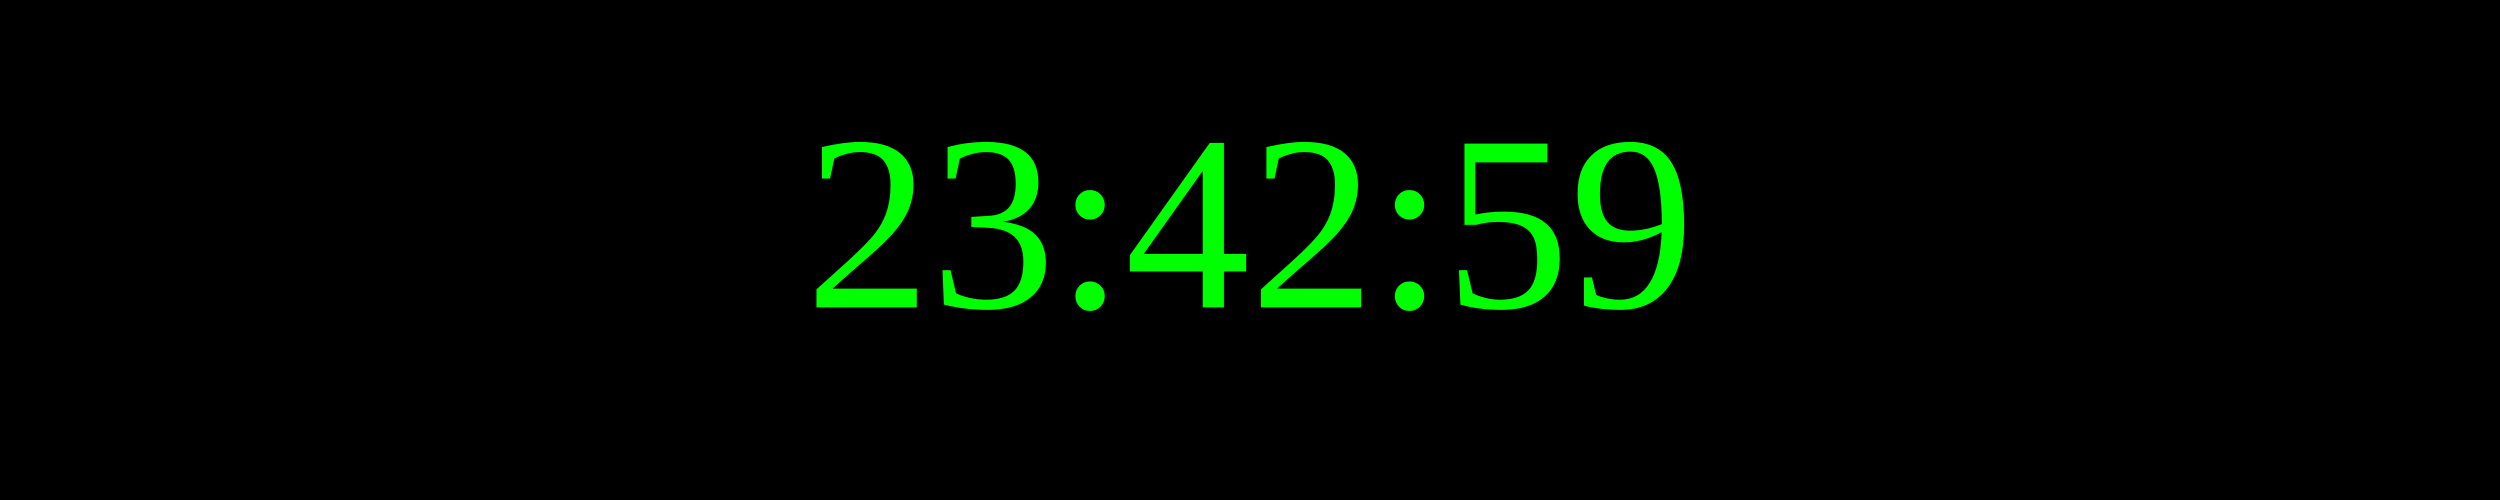
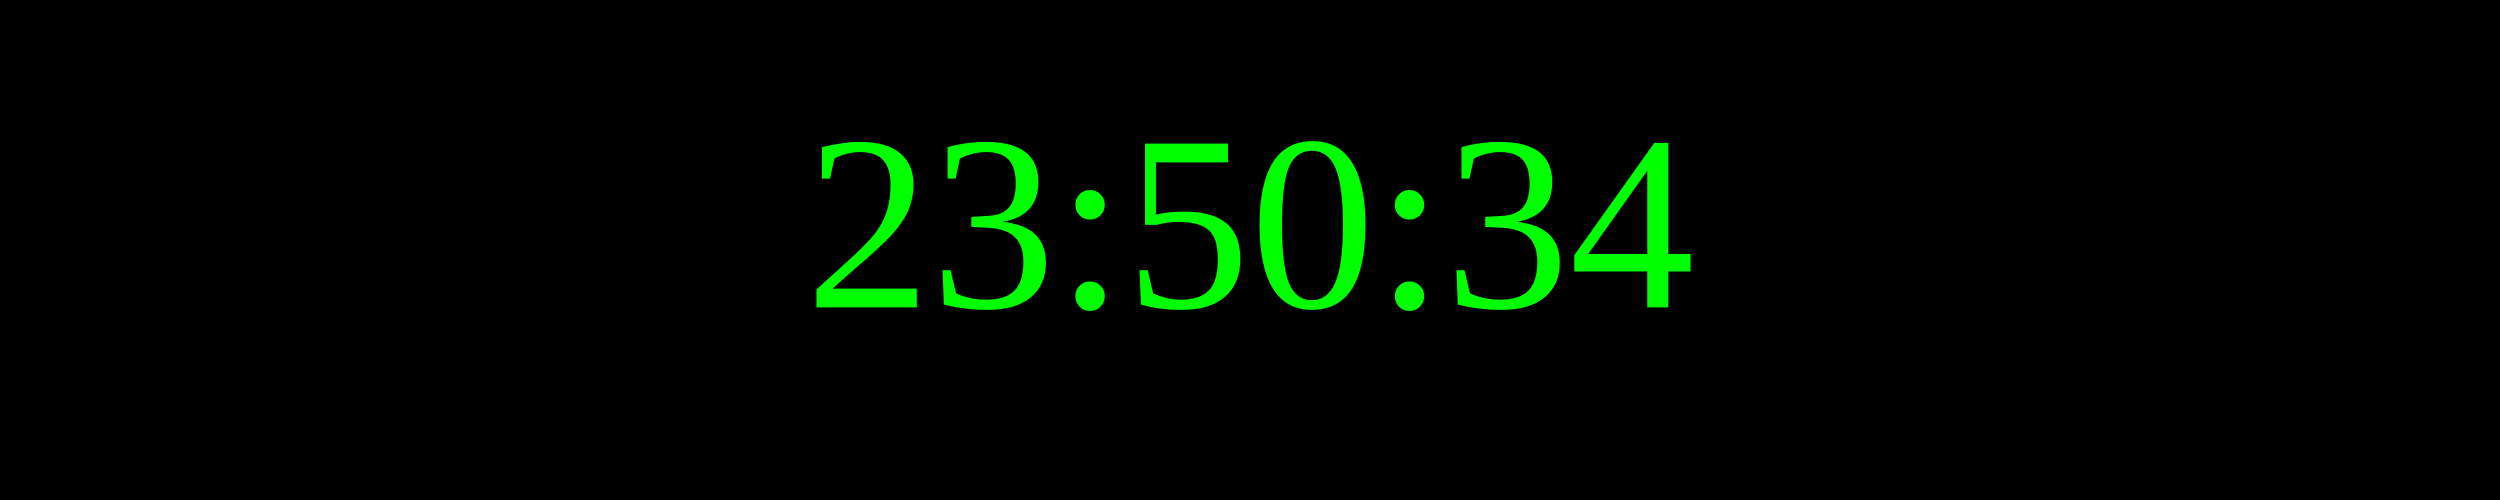
<svg xmlns="http://www.w3.org/2000/svg" width="250" height="50">
  <rect width="100%" height="100%" fill="black" />
  <text x="50%" y="50%" font-size="25" fill="lime" text-anchor="middle" dominant-baseline="middle">
- 23:42:59
+ 23:50:34
</text>
</svg>
